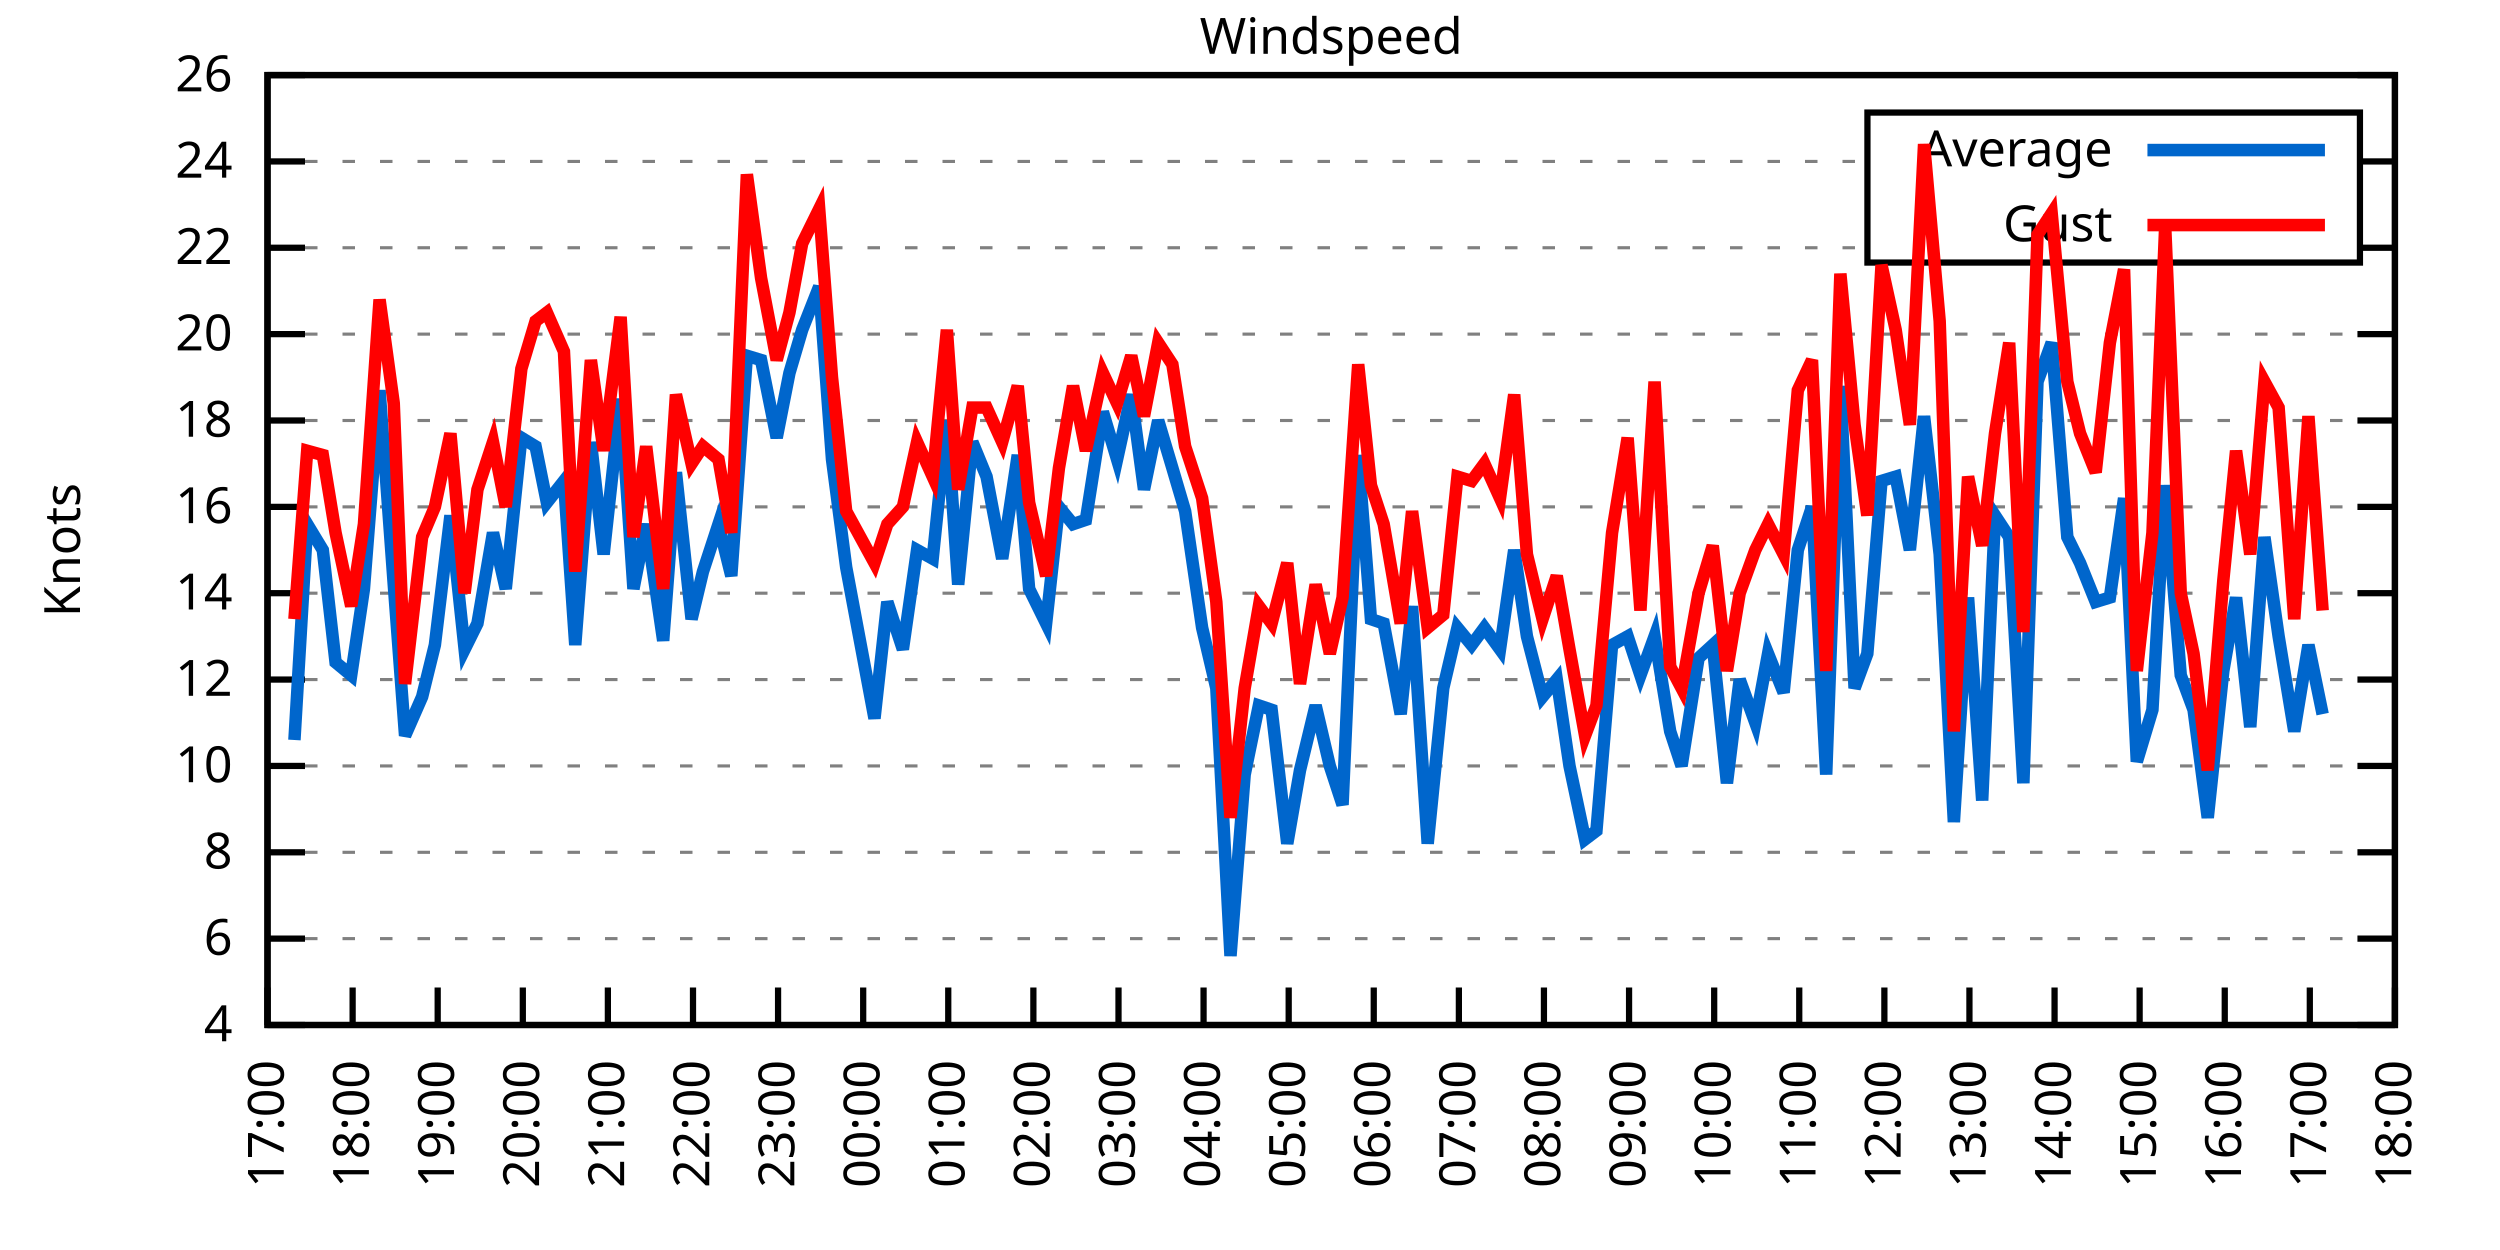
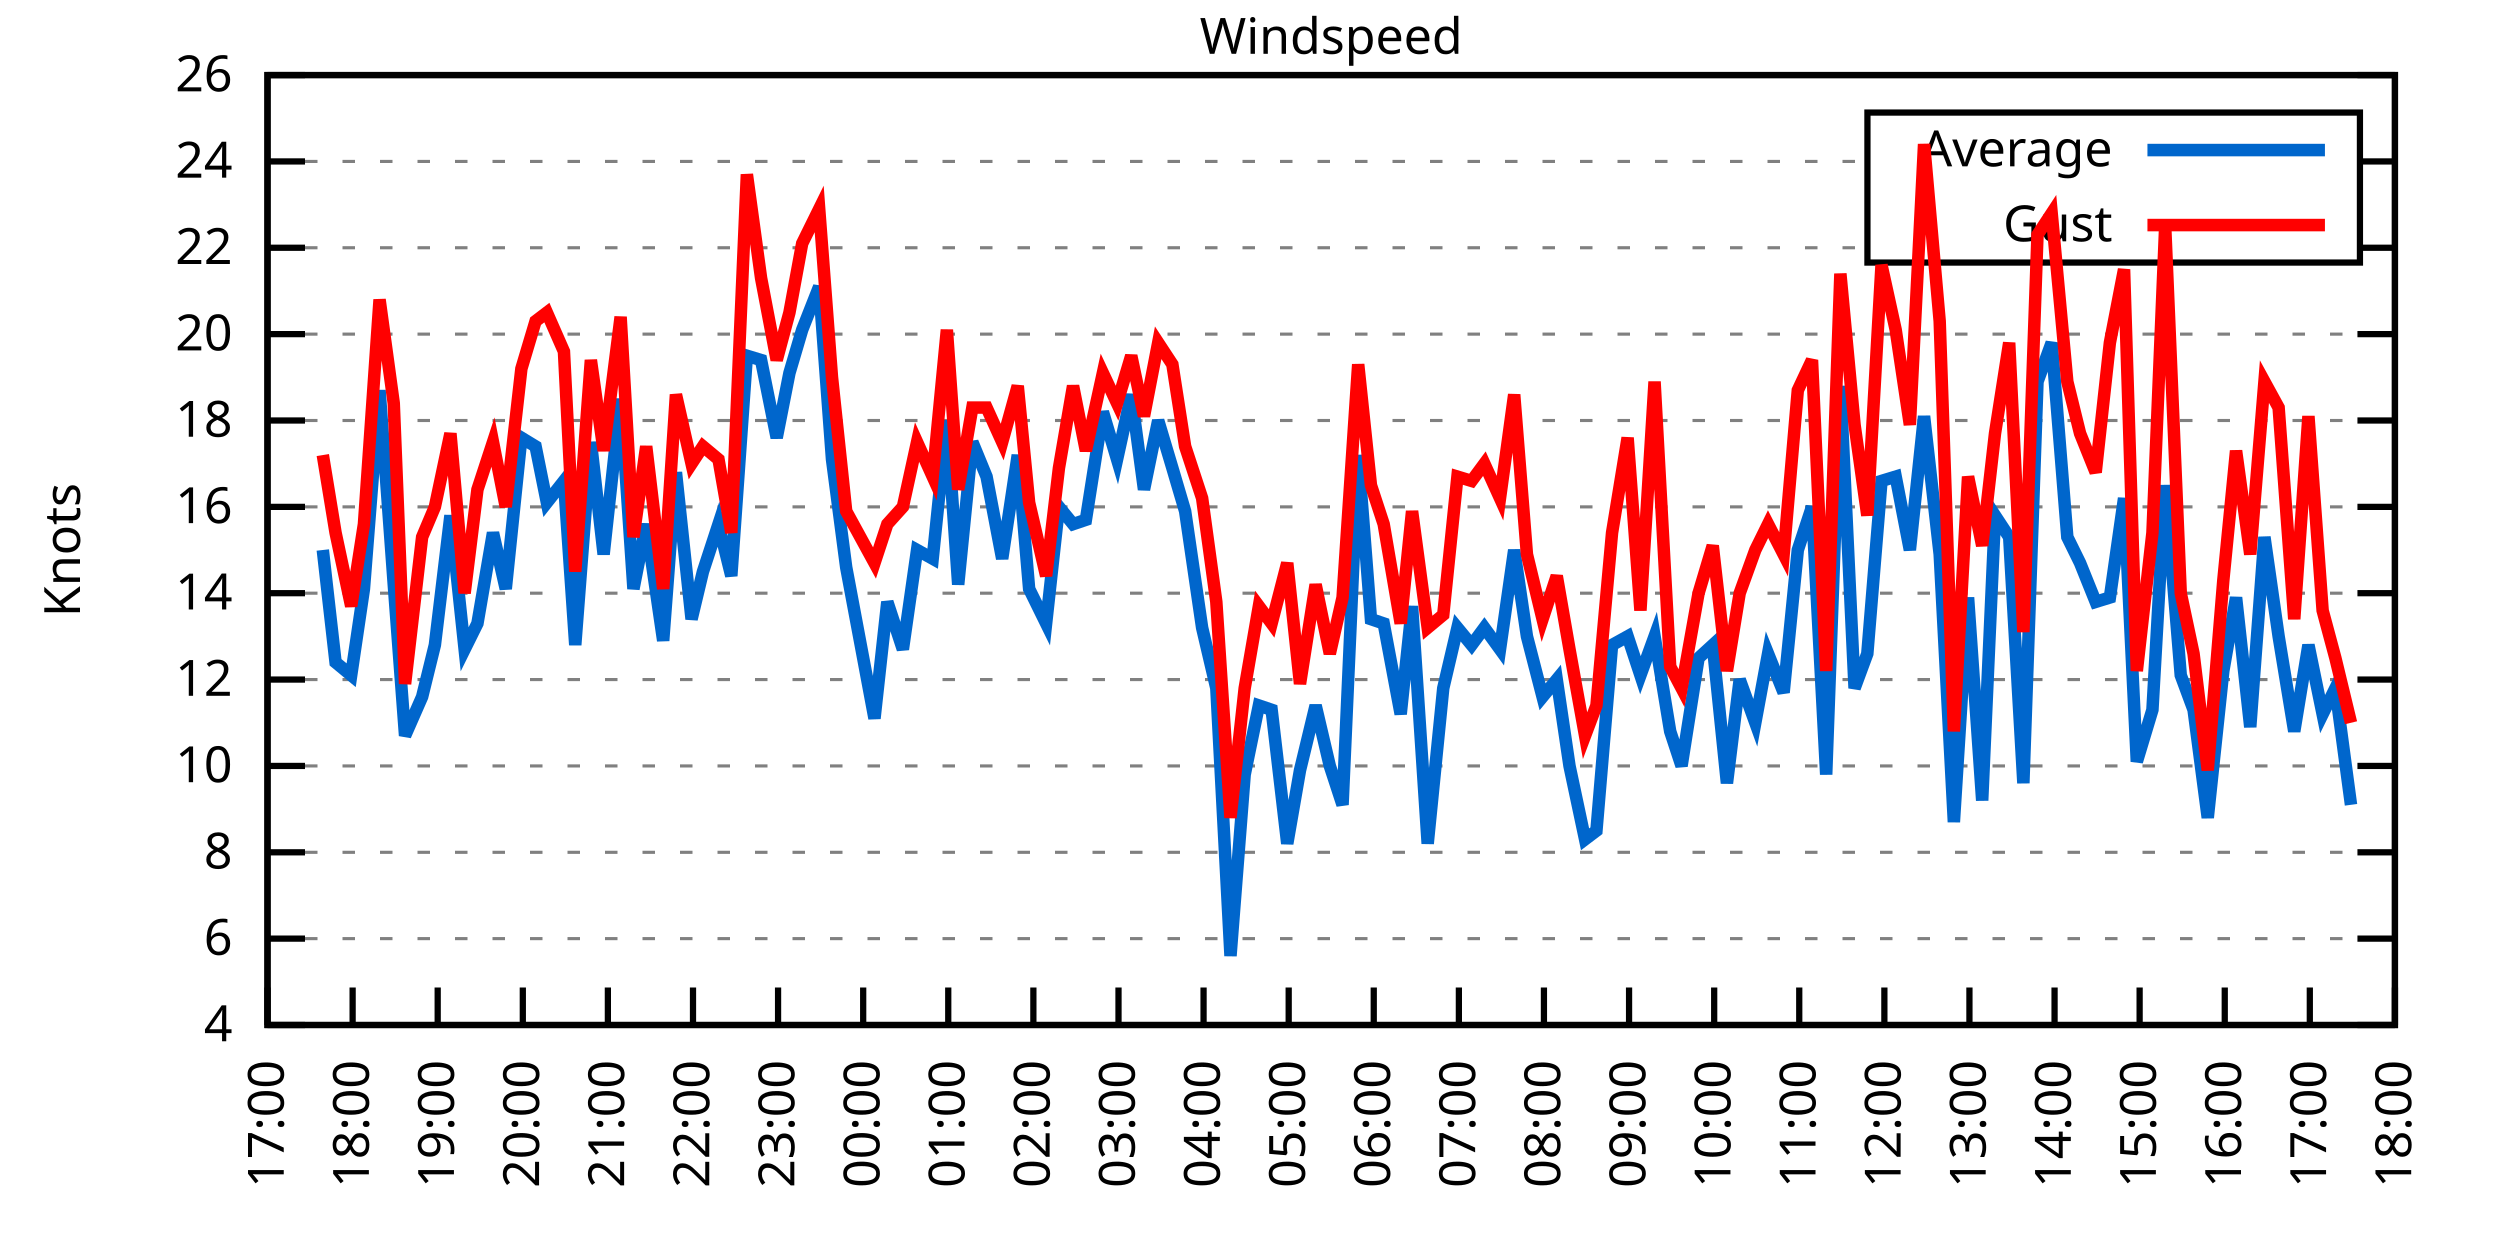
<svg xmlns="http://www.w3.org/2000/svg" xmlns:xlink="http://www.w3.org/1999/xlink" width="400" height="200" viewBox="0 0 400 200">
  <g id="gnuplot_canvas">
    <rect x="0" y="0" width="400" height="200" fill="none" />
    <defs>
      <circle id="gpDot" r="0.5" stroke-width="0.5" stroke="currentColor" />
      <path id="gpPt0" stroke-width="0.333" stroke="currentColor" d="M-1,0 h2 M0,-1 v2" />
      <path id="gpPt1" stroke-width="0.333" stroke="currentColor" d="M-1,-1 L1,1 M1,-1 L-1,1" />
      <path id="gpPt2" stroke-width="0.333" stroke="currentColor" d="M-1,0 L1,0 M0,-1 L0,1 M-1,-1 L1,1 M-1,1 L1,-1" />
      <rect id="gpPt3" stroke-width="0.333" stroke="currentColor" x="-1" y="-1" width="2" height="2" />
      <rect id="gpPt4" stroke-width="0.333" stroke="currentColor" fill="currentColor" x="-1" y="-1" width="2" height="2" />
      <circle id="gpPt5" stroke-width="0.333" stroke="currentColor" cx="0" cy="0" r="1" />
      <use xlink:href="#gpPt5" id="gpPt6" fill="currentColor" stroke="none" />
      <path id="gpPt7" stroke-width="0.333" stroke="currentColor" d="M0,-1.33 L-1.33,0.67 L1.33,0.67 z" />
      <use xlink:href="#gpPt7" id="gpPt8" fill="currentColor" stroke="none" />
      <use xlink:href="#gpPt7" id="gpPt9" stroke="currentColor" transform="rotate(180)" />
      <use xlink:href="#gpPt9" id="gpPt10" fill="currentColor" stroke="none" />
      <use xlink:href="#gpPt3" id="gpPt11" stroke="currentColor" transform="rotate(45)" />
      <use xlink:href="#gpPt11" id="gpPt12" fill="currentColor" stroke="none" />
      <path id="gpPt13" stroke-width="0.333" stroke="currentColor" d="M0,1.330 L1.265,0.411 L0.782,-1.067 L-0.782,-1.076 L-1.265,0.411 z" />
      <use xlink:href="#gpPt13" id="gpPt14" fill="currentColor" stroke="none" />
      <filter id="textbox" filterUnits="objectBoundingBox" x="0" y="0" height="1" width="1">
        <feFlood flood-color="white" flood-opacity="1" result="bgnd" />
        <feComposite in="SourceGraphic" in2="bgnd" operator="atop" />
      </filter>
      <filter id="greybox" filterUnits="objectBoundingBox" x="0" y="0" height="1" width="1">
        <feFlood flood-color="lightgrey" flood-opacity="1" result="grey" />
        <feComposite in="SourceGraphic" in2="grey" operator="atop" />
      </filter>
    </defs>
    <g fill="none" color="white" stroke="currentColor" stroke-width="1.00" stroke-linecap="butt" stroke-linejoin="miter">
</g>
    <g fill="none" color="black" stroke="currentColor" stroke-width="1.00" stroke-linecap="butt" stroke-linejoin="miter">
      <g stroke="none" shape-rendering="crispEdges">
        <polygon fill="rgb(255, 255, 255)" points="42.80,164.00 383.18,164.00 383.18,12.02 42.80,12.02 " />
      </g>
    </g>
    <g fill="none" color="black" stroke="currentColor" stroke-width="1.00" stroke-linecap="butt" stroke-linejoin="miter">
</g>
    <g fill="none" color="black" stroke="black" stroke-width="0.50" stroke-linecap="butt" stroke-linejoin="miter">
</g>
    <g fill="none" color="gray" stroke="currentColor" stroke-width="0.50" stroke-linecap="butt" stroke-linejoin="miter">
      <path stroke="gray" stroke-dasharray="2,4" class="gridline" d="M42.80,164.00 L383.19,164.00  " />
    </g>
    <g fill="none" color="gray" stroke="gray" stroke-width="1.00" stroke-linecap="butt" stroke-linejoin="miter">
</g>
    <g fill="none" color="black" stroke="currentColor" stroke-width="1.00" stroke-linecap="butt" stroke-linejoin="miter">
      <path stroke="black" d="M42.80,164.00 L48.80,164.00 M383.19,164.00 L377.19,164.00  " />
      <g transform="translate(37.20,166.60)" stroke="none" fill="black" font-family="Sans" font-size="8.00" text-anchor="end">
        <text>
          <tspan font-family="Sans"> 4</tspan>
        </text>
      </g>
    </g>
    <g fill="none" color="black" stroke="currentColor" stroke-width="1.00" stroke-linecap="butt" stroke-linejoin="miter">
</g>
    <g fill="none" color="black" stroke="black" stroke-width="0.50" stroke-linecap="butt" stroke-linejoin="miter">
</g>
    <g fill="none" color="gray" stroke="currentColor" stroke-width="0.50" stroke-linecap="butt" stroke-linejoin="miter">
      <path stroke="gray" stroke-dasharray="2,4" class="gridline" d="M42.80,150.18 L383.19,150.18  " />
    </g>
    <g fill="none" color="gray" stroke="gray" stroke-width="1.00" stroke-linecap="butt" stroke-linejoin="miter">
</g>
    <g fill="none" color="black" stroke="currentColor" stroke-width="1.00" stroke-linecap="butt" stroke-linejoin="miter">
      <path stroke="black" d="M42.80,150.18 L48.80,150.18 M383.19,150.18 L377.19,150.18  " />
      <g transform="translate(37.20,152.78)" stroke="none" fill="black" font-family="Sans" font-size="8.00" text-anchor="end">
        <text>
          <tspan font-family="Sans"> 6</tspan>
        </text>
      </g>
    </g>
    <g fill="none" color="black" stroke="currentColor" stroke-width="1.00" stroke-linecap="butt" stroke-linejoin="miter">
</g>
    <g fill="none" color="black" stroke="black" stroke-width="0.50" stroke-linecap="butt" stroke-linejoin="miter">
</g>
    <g fill="none" color="gray" stroke="currentColor" stroke-width="0.50" stroke-linecap="butt" stroke-linejoin="miter">
      <path stroke="gray" stroke-dasharray="2,4" class="gridline" d="M42.80,136.37 L383.19,136.37  " />
    </g>
    <g fill="none" color="gray" stroke="gray" stroke-width="1.00" stroke-linecap="butt" stroke-linejoin="miter">
</g>
    <g fill="none" color="black" stroke="currentColor" stroke-width="1.00" stroke-linecap="butt" stroke-linejoin="miter">
      <path stroke="black" d="M42.80,136.37 L48.80,136.37 M383.19,136.37 L377.19,136.37  " />
      <g transform="translate(37.20,138.97)" stroke="none" fill="black" font-family="Sans" font-size="8.00" text-anchor="end">
        <text>
          <tspan font-family="Sans"> 8</tspan>
        </text>
      </g>
    </g>
    <g fill="none" color="black" stroke="currentColor" stroke-width="1.00" stroke-linecap="butt" stroke-linejoin="miter">
</g>
    <g fill="none" color="black" stroke="black" stroke-width="0.50" stroke-linecap="butt" stroke-linejoin="miter">
</g>
    <g fill="none" color="gray" stroke="currentColor" stroke-width="0.50" stroke-linecap="butt" stroke-linejoin="miter">
      <path stroke="gray" stroke-dasharray="2,4" class="gridline" d="M42.80,122.55 L383.19,122.55  " />
    </g>
    <g fill="none" color="gray" stroke="gray" stroke-width="1.00" stroke-linecap="butt" stroke-linejoin="miter">
</g>
    <g fill="none" color="black" stroke="currentColor" stroke-width="1.00" stroke-linecap="butt" stroke-linejoin="miter">
      <path stroke="black" d="M42.80,122.55 L48.80,122.55 M383.19,122.55 L377.19,122.55  " />
      <g transform="translate(37.20,125.15)" stroke="none" fill="black" font-family="Sans" font-size="8.00" text-anchor="end">
        <text>
          <tspan font-family="Sans"> 10</tspan>
        </text>
      </g>
    </g>
    <g fill="none" color="black" stroke="currentColor" stroke-width="1.00" stroke-linecap="butt" stroke-linejoin="miter">
</g>
    <g fill="none" color="black" stroke="black" stroke-width="0.50" stroke-linecap="butt" stroke-linejoin="miter">
</g>
    <g fill="none" color="gray" stroke="currentColor" stroke-width="0.50" stroke-linecap="butt" stroke-linejoin="miter">
      <path stroke="gray" stroke-dasharray="2,4" class="gridline" d="M42.80,108.73 L383.19,108.73  " />
    </g>
    <g fill="none" color="gray" stroke="gray" stroke-width="1.00" stroke-linecap="butt" stroke-linejoin="miter">
</g>
    <g fill="none" color="black" stroke="currentColor" stroke-width="1.00" stroke-linecap="butt" stroke-linejoin="miter">
      <path stroke="black" d="M42.80,108.73 L48.80,108.73 M383.19,108.73 L377.19,108.73  " />
      <g transform="translate(37.20,111.33)" stroke="none" fill="black" font-family="Sans" font-size="8.00" text-anchor="end">
        <text>
          <tspan font-family="Sans"> 12</tspan>
        </text>
      </g>
    </g>
    <g fill="none" color="black" stroke="currentColor" stroke-width="1.00" stroke-linecap="butt" stroke-linejoin="miter">
</g>
    <g fill="none" color="black" stroke="black" stroke-width="0.50" stroke-linecap="butt" stroke-linejoin="miter">
</g>
    <g fill="none" color="gray" stroke="currentColor" stroke-width="0.50" stroke-linecap="butt" stroke-linejoin="miter">
      <path stroke="gray" stroke-dasharray="2,4" class="gridline" d="M42.80,94.91 L383.19,94.91  " />
    </g>
    <g fill="none" color="gray" stroke="gray" stroke-width="1.00" stroke-linecap="butt" stroke-linejoin="miter">
</g>
    <g fill="none" color="black" stroke="currentColor" stroke-width="1.00" stroke-linecap="butt" stroke-linejoin="miter">
      <path stroke="black" d="M42.80,94.91 L48.80,94.91 M383.19,94.91 L377.19,94.91  " />
      <g transform="translate(37.20,97.51)" stroke="none" fill="black" font-family="Sans" font-size="8.00" text-anchor="end">
        <text>
          <tspan font-family="Sans"> 14</tspan>
        </text>
      </g>
    </g>
    <g fill="none" color="black" stroke="currentColor" stroke-width="1.00" stroke-linecap="butt" stroke-linejoin="miter">
</g>
    <g fill="none" color="black" stroke="black" stroke-width="0.50" stroke-linecap="butt" stroke-linejoin="miter">
</g>
    <g fill="none" color="gray" stroke="currentColor" stroke-width="0.50" stroke-linecap="butt" stroke-linejoin="miter">
      <path stroke="gray" stroke-dasharray="2,4" class="gridline" d="M42.80,81.10 L383.19,81.10  " />
    </g>
    <g fill="none" color="gray" stroke="gray" stroke-width="1.00" stroke-linecap="butt" stroke-linejoin="miter">
</g>
    <g fill="none" color="black" stroke="currentColor" stroke-width="1.00" stroke-linecap="butt" stroke-linejoin="miter">
      <path stroke="black" d="M42.80,81.10 L48.80,81.10 M383.19,81.10 L377.19,81.10  " />
      <g transform="translate(37.20,83.70)" stroke="none" fill="black" font-family="Sans" font-size="8.00" text-anchor="end">
        <text>
          <tspan font-family="Sans"> 16</tspan>
        </text>
      </g>
    </g>
    <g fill="none" color="black" stroke="currentColor" stroke-width="1.00" stroke-linecap="butt" stroke-linejoin="miter">
</g>
    <g fill="none" color="black" stroke="black" stroke-width="0.50" stroke-linecap="butt" stroke-linejoin="miter">
</g>
    <g fill="none" color="gray" stroke="currentColor" stroke-width="0.50" stroke-linecap="butt" stroke-linejoin="miter">
      <path stroke="gray" stroke-dasharray="2,4" class="gridline" d="M42.80,67.28 L383.19,67.28  " />
    </g>
    <g fill="none" color="gray" stroke="gray" stroke-width="1.00" stroke-linecap="butt" stroke-linejoin="miter">
</g>
    <g fill="none" color="black" stroke="currentColor" stroke-width="1.00" stroke-linecap="butt" stroke-linejoin="miter">
      <path stroke="black" d="M42.80,67.28 L48.80,67.28 M383.19,67.28 L377.19,67.28  " />
      <g transform="translate(37.20,69.88)" stroke="none" fill="black" font-family="Sans" font-size="8.00" text-anchor="end">
        <text>
          <tspan font-family="Sans"> 18</tspan>
        </text>
      </g>
    </g>
    <g fill="none" color="black" stroke="currentColor" stroke-width="1.00" stroke-linecap="butt" stroke-linejoin="miter">
</g>
    <g fill="none" color="black" stroke="black" stroke-width="0.50" stroke-linecap="butt" stroke-linejoin="miter">
</g>
    <g fill="none" color="gray" stroke="currentColor" stroke-width="0.50" stroke-linecap="butt" stroke-linejoin="miter">
      <path stroke="gray" stroke-dasharray="2,4" class="gridline" d="M42.80,53.46 L383.19,53.46  " />
    </g>
    <g fill="none" color="gray" stroke="gray" stroke-width="1.00" stroke-linecap="butt" stroke-linejoin="miter">
</g>
    <g fill="none" color="black" stroke="currentColor" stroke-width="1.00" stroke-linecap="butt" stroke-linejoin="miter">
      <path stroke="black" d="M42.80,53.46 L48.80,53.46 M383.19,53.46 L377.19,53.46  " />
      <g transform="translate(37.20,56.06)" stroke="none" fill="black" font-family="Sans" font-size="8.00" text-anchor="end">
        <text>
          <tspan font-family="Sans"> 20</tspan>
        </text>
      </g>
    </g>
    <g fill="none" color="black" stroke="currentColor" stroke-width="1.00" stroke-linecap="butt" stroke-linejoin="miter">
</g>
    <g fill="none" color="black" stroke="black" stroke-width="0.50" stroke-linecap="butt" stroke-linejoin="miter">
</g>
    <g fill="none" color="gray" stroke="currentColor" stroke-width="0.50" stroke-linecap="butt" stroke-linejoin="miter">
      <path stroke="gray" stroke-dasharray="2,4" class="gridline" d="M42.80,39.64 L298.79,39.64 M377.59,39.64 L383.19,39.64  " />
    </g>
    <g fill="none" color="gray" stroke="gray" stroke-width="1.00" stroke-linecap="butt" stroke-linejoin="miter">
</g>
    <g fill="none" color="black" stroke="currentColor" stroke-width="1.00" stroke-linecap="butt" stroke-linejoin="miter">
      <path stroke="black" d="M42.80,39.64 L48.80,39.64 M383.19,39.64 L377.19,39.64  " />
      <g transform="translate(37.20,42.24)" stroke="none" fill="black" font-family="Sans" font-size="8.00" text-anchor="end">
        <text>
          <tspan font-family="Sans"> 22</tspan>
        </text>
      </g>
    </g>
    <g fill="none" color="black" stroke="currentColor" stroke-width="1.00" stroke-linecap="butt" stroke-linejoin="miter">
</g>
    <g fill="none" color="black" stroke="black" stroke-width="0.50" stroke-linecap="butt" stroke-linejoin="miter">
</g>
    <g fill="none" color="gray" stroke="currentColor" stroke-width="0.50" stroke-linecap="butt" stroke-linejoin="miter">
      <path stroke="gray" stroke-dasharray="2,4" class="gridline" d="M42.80,25.83 L298.79,25.83 M377.59,25.83 L383.19,25.83  " />
    </g>
    <g fill="none" color="gray" stroke="gray" stroke-width="1.00" stroke-linecap="butt" stroke-linejoin="miter">
</g>
    <g fill="none" color="black" stroke="currentColor" stroke-width="1.00" stroke-linecap="butt" stroke-linejoin="miter">
      <path stroke="black" d="M42.80,25.83 L48.80,25.83 M383.19,25.83 L377.19,25.83  " />
      <g transform="translate(37.20,28.43)" stroke="none" fill="black" font-family="Sans" font-size="8.00" text-anchor="end">
        <text>
          <tspan font-family="Sans"> 24</tspan>
        </text>
      </g>
    </g>
    <g fill="none" color="black" stroke="currentColor" stroke-width="1.00" stroke-linecap="butt" stroke-linejoin="miter">
</g>
    <g fill="none" color="black" stroke="black" stroke-width="0.50" stroke-linecap="butt" stroke-linejoin="miter">
</g>
    <g fill="none" color="gray" stroke="currentColor" stroke-width="0.50" stroke-linecap="butt" stroke-linejoin="miter">
      <path stroke="gray" stroke-dasharray="2,4" class="gridline" d="M42.80,12.01 L383.19,12.01  " />
    </g>
    <g fill="none" color="gray" stroke="gray" stroke-width="1.00" stroke-linecap="butt" stroke-linejoin="miter">
</g>
    <g fill="none" color="black" stroke="currentColor" stroke-width="1.00" stroke-linecap="butt" stroke-linejoin="miter">
      <path stroke="black" d="M42.80,12.01 L48.80,12.01 M383.19,12.01 L377.19,12.01  " />
      <g transform="translate(37.20,14.61)" stroke="none" fill="black" font-family="Sans" font-size="8.00" text-anchor="end">
        <text>
          <tspan font-family="Sans"> 26</tspan>
        </text>
      </g>
    </g>
    <g fill="none" color="black" stroke="currentColor" stroke-width="1.00" stroke-linecap="butt" stroke-linejoin="miter">
      <path stroke="black" d="M42.80,164.00 L42.80,158.00  " />
      <g transform="translate(45.40,169.60) rotate(270.00)" stroke="none" fill="black" font-family="Sans" font-size="8.00" text-anchor="end">
        <text>
          <tspan font-family="Sans">17:00</tspan>
        </text>
      </g>
    </g>
    <g fill="none" color="black" stroke="currentColor" stroke-width="1.00" stroke-linecap="butt" stroke-linejoin="miter">
      <path stroke="black" d="M56.42,164.00 L56.42,158.00  " />
      <g transform="translate(59.02,169.60) rotate(270.00)" stroke="none" fill="black" font-family="Sans" font-size="8.00" text-anchor="end">
        <text>
          <tspan font-family="Sans">18:00</tspan>
        </text>
      </g>
    </g>
    <g fill="none" color="black" stroke="currentColor" stroke-width="1.00" stroke-linecap="butt" stroke-linejoin="miter">
      <path stroke="black" d="M70.03,164.00 L70.03,158.00  " />
      <g transform="translate(72.63,169.60) rotate(270.00)" stroke="none" fill="black" font-family="Sans" font-size="8.00" text-anchor="end">
        <text>
          <tspan font-family="Sans">19:00</tspan>
        </text>
      </g>
    </g>
    <g fill="none" color="black" stroke="currentColor" stroke-width="1.00" stroke-linecap="butt" stroke-linejoin="miter">
      <path stroke="black" d="M83.65,164.00 L83.65,158.00  " />
      <g transform="translate(86.25,169.60) rotate(270.00)" stroke="none" fill="black" font-family="Sans" font-size="8.00" text-anchor="end">
        <text>
          <tspan font-family="Sans">20:00</tspan>
        </text>
      </g>
    </g>
    <g fill="none" color="black" stroke="currentColor" stroke-width="1.00" stroke-linecap="butt" stroke-linejoin="miter">
      <path stroke="black" d="M97.26,164.00 L97.26,158.00  " />
      <g transform="translate(99.86,169.60) rotate(270.00)" stroke="none" fill="black" font-family="Sans" font-size="8.00" text-anchor="end">
        <text>
          <tspan font-family="Sans">21:00</tspan>
        </text>
      </g>
    </g>
    <g fill="none" color="black" stroke="currentColor" stroke-width="1.00" stroke-linecap="butt" stroke-linejoin="miter">
      <path stroke="black" d="M110.88,164.00 L110.88,158.00  " />
      <g transform="translate(113.48,169.60) rotate(270.00)" stroke="none" fill="black" font-family="Sans" font-size="8.00" text-anchor="end">
        <text>
          <tspan font-family="Sans">22:00</tspan>
        </text>
      </g>
    </g>
    <g fill="none" color="black" stroke="currentColor" stroke-width="1.00" stroke-linecap="butt" stroke-linejoin="miter">
      <path stroke="black" d="M124.49,164.00 L124.49,158.00  " />
      <g transform="translate(127.09,169.60) rotate(270.00)" stroke="none" fill="black" font-family="Sans" font-size="8.00" text-anchor="end">
        <text>
          <tspan font-family="Sans">23:00</tspan>
        </text>
      </g>
    </g>
    <g fill="none" color="black" stroke="currentColor" stroke-width="1.00" stroke-linecap="butt" stroke-linejoin="miter">
      <path stroke="black" d="M138.11,164.00 L138.11,158.00  " />
      <g transform="translate(140.71,169.60) rotate(270.00)" stroke="none" fill="black" font-family="Sans" font-size="8.00" text-anchor="end">
        <text>
          <tspan font-family="Sans">00:00</tspan>
        </text>
      </g>
    </g>
    <g fill="none" color="black" stroke="currentColor" stroke-width="1.00" stroke-linecap="butt" stroke-linejoin="miter">
      <path stroke="black" d="M151.72,164.00 L151.72,158.00  " />
      <g transform="translate(154.32,169.60) rotate(270.00)" stroke="none" fill="black" font-family="Sans" font-size="8.00" text-anchor="end">
        <text>
          <tspan font-family="Sans">01:00</tspan>
        </text>
      </g>
    </g>
    <g fill="none" color="black" stroke="currentColor" stroke-width="1.00" stroke-linecap="butt" stroke-linejoin="miter">
      <path stroke="black" d="M165.34,164.00 L165.34,158.00  " />
      <g transform="translate(167.94,169.60) rotate(270.00)" stroke="none" fill="black" font-family="Sans" font-size="8.00" text-anchor="end">
        <text>
          <tspan font-family="Sans">02:00</tspan>
        </text>
      </g>
    </g>
    <g fill="none" color="black" stroke="currentColor" stroke-width="1.00" stroke-linecap="butt" stroke-linejoin="miter">
      <path stroke="black" d="M178.96,164.00 L178.96,158.00  " />
      <g transform="translate(181.56,169.60) rotate(270.00)" stroke="none" fill="black" font-family="Sans" font-size="8.00" text-anchor="end">
        <text>
          <tspan font-family="Sans">03:00</tspan>
        </text>
      </g>
    </g>
    <g fill="none" color="black" stroke="currentColor" stroke-width="1.00" stroke-linecap="butt" stroke-linejoin="miter">
      <path stroke="black" d="M192.57,164.00 L192.57,158.00  " />
      <g transform="translate(195.17,169.60) rotate(270.00)" stroke="none" fill="black" font-family="Sans" font-size="8.00" text-anchor="end">
        <text>
          <tspan font-family="Sans">04:00</tspan>
        </text>
      </g>
    </g>
    <g fill="none" color="black" stroke="currentColor" stroke-width="1.00" stroke-linecap="butt" stroke-linejoin="miter">
      <path stroke="black" d="M206.19,164.00 L206.19,158.00  " />
      <g transform="translate(208.79,169.60) rotate(270.00)" stroke="none" fill="black" font-family="Sans" font-size="8.00" text-anchor="end">
        <text>
          <tspan font-family="Sans">05:00</tspan>
        </text>
      </g>
    </g>
    <g fill="none" color="black" stroke="currentColor" stroke-width="1.00" stroke-linecap="butt" stroke-linejoin="miter">
      <path stroke="black" d="M219.80,164.00 L219.80,158.00  " />
      <g transform="translate(222.40,169.60) rotate(270.00)" stroke="none" fill="black" font-family="Sans" font-size="8.00" text-anchor="end">
        <text>
          <tspan font-family="Sans">06:00</tspan>
        </text>
      </g>
    </g>
    <g fill="none" color="black" stroke="currentColor" stroke-width="1.00" stroke-linecap="butt" stroke-linejoin="miter">
      <path stroke="black" d="M233.42,164.00 L233.42,158.00  " />
      <g transform="translate(236.02,169.60) rotate(270.00)" stroke="none" fill="black" font-family="Sans" font-size="8.00" text-anchor="end">
        <text>
          <tspan font-family="Sans">07:00</tspan>
        </text>
      </g>
    </g>
    <g fill="none" color="black" stroke="currentColor" stroke-width="1.00" stroke-linecap="butt" stroke-linejoin="miter">
      <path stroke="black" d="M247.03,164.00 L247.03,158.00  " />
      <g transform="translate(249.63,169.60) rotate(270.00)" stroke="none" fill="black" font-family="Sans" font-size="8.00" text-anchor="end">
        <text>
          <tspan font-family="Sans">08:00</tspan>
        </text>
      </g>
    </g>
    <g fill="none" color="black" stroke="currentColor" stroke-width="1.00" stroke-linecap="butt" stroke-linejoin="miter">
      <path stroke="black" d="M260.65,164.00 L260.65,158.00  " />
      <g transform="translate(263.25,169.60) rotate(270.00)" stroke="none" fill="black" font-family="Sans" font-size="8.00" text-anchor="end">
        <text>
          <tspan font-family="Sans">09:00</tspan>
        </text>
      </g>
    </g>
    <g fill="none" color="black" stroke="currentColor" stroke-width="1.00" stroke-linecap="butt" stroke-linejoin="miter">
      <path stroke="black" d="M274.27,164.00 L274.27,158.00  " />
      <g transform="translate(276.87,169.60) rotate(270.00)" stroke="none" fill="black" font-family="Sans" font-size="8.00" text-anchor="end">
        <text>
          <tspan font-family="Sans">10:00</tspan>
        </text>
      </g>
    </g>
    <g fill="none" color="black" stroke="currentColor" stroke-width="1.00" stroke-linecap="butt" stroke-linejoin="miter">
      <path stroke="black" d="M287.88,164.00 L287.88,158.00  " />
      <g transform="translate(290.48,169.60) rotate(270.00)" stroke="none" fill="black" font-family="Sans" font-size="8.00" text-anchor="end">
        <text>
          <tspan font-family="Sans">11:00</tspan>
        </text>
      </g>
    </g>
    <g fill="none" color="black" stroke="currentColor" stroke-width="1.00" stroke-linecap="butt" stroke-linejoin="miter">
      <path stroke="black" d="M301.50,164.00 L301.50,158.00  " />
      <g transform="translate(304.10,169.60) rotate(270.00)" stroke="none" fill="black" font-family="Sans" font-size="8.00" text-anchor="end">
        <text>
          <tspan font-family="Sans">12:00</tspan>
        </text>
      </g>
    </g>
    <g fill="none" color="black" stroke="currentColor" stroke-width="1.00" stroke-linecap="butt" stroke-linejoin="miter">
      <path stroke="black" d="M315.11,164.00 L315.11,158.00  " />
      <g transform="translate(317.71,169.60) rotate(270.00)" stroke="none" fill="black" font-family="Sans" font-size="8.00" text-anchor="end">
        <text>
          <tspan font-family="Sans">13:00</tspan>
        </text>
      </g>
    </g>
    <g fill="none" color="black" stroke="currentColor" stroke-width="1.00" stroke-linecap="butt" stroke-linejoin="miter">
      <path stroke="black" d="M328.73,164.00 L328.73,158.00  " />
      <g transform="translate(331.33,169.60) rotate(270.00)" stroke="none" fill="black" font-family="Sans" font-size="8.00" text-anchor="end">
        <text>
          <tspan font-family="Sans">14:00</tspan>
        </text>
      </g>
    </g>
    <g fill="none" color="black" stroke="currentColor" stroke-width="1.00" stroke-linecap="butt" stroke-linejoin="miter">
      <path stroke="black" d="M342.34,164.00 L342.34,158.00  " />
      <g transform="translate(344.94,169.60) rotate(270.00)" stroke="none" fill="black" font-family="Sans" font-size="8.00" text-anchor="end">
        <text>
          <tspan font-family="Sans">15:00</tspan>
        </text>
      </g>
    </g>
    <g fill="none" color="black" stroke="currentColor" stroke-width="1.00" stroke-linecap="butt" stroke-linejoin="miter">
      <path stroke="black" d="M355.96,164.00 L355.96,158.00  " />
      <g transform="translate(358.56,169.60) rotate(270.00)" stroke="none" fill="black" font-family="Sans" font-size="8.00" text-anchor="end">
        <text>
          <tspan font-family="Sans">16:00</tspan>
        </text>
      </g>
    </g>
    <g fill="none" color="black" stroke="currentColor" stroke-width="1.00" stroke-linecap="butt" stroke-linejoin="miter">
      <path stroke="black" d="M369.57,164.00 L369.57,158.00  " />
      <g transform="translate(372.17,169.60) rotate(270.00)" stroke="none" fill="black" font-family="Sans" font-size="8.00" text-anchor="end">
        <text>
          <tspan font-family="Sans">17:00</tspan>
        </text>
      </g>
    </g>
    <g fill="none" color="black" stroke="currentColor" stroke-width="1.00" stroke-linecap="butt" stroke-linejoin="miter">
      <path stroke="black" d="M383.19,164.00 L383.19,158.00  " />
      <g transform="translate(385.79,169.60) rotate(270.00)" stroke="none" fill="black" font-family="Sans" font-size="8.00" text-anchor="end">
        <text>
          <tspan font-family="Sans">18:00</tspan>
        </text>
      </g>
    </g>
    <g fill="none" color="black" stroke="currentColor" stroke-width="1.00" stroke-linecap="butt" stroke-linejoin="miter">
</g>
    <g fill="none" color="black" stroke="currentColor" stroke-width="1.00" stroke-linecap="butt" stroke-linejoin="miter">
      <path stroke="black" d="M42.80,12.01 L42.80,164.00 L383.19,164.00 L383.19,12.01 L42.80,12.01 Z  " />
    </g>
    <g fill="none" color="black" stroke="currentColor" stroke-width="1.00" stroke-linecap="butt" stroke-linejoin="miter">
</g>
    <g fill="none" color="black" stroke="currentColor" stroke-width="1.00" stroke-linecap="butt" stroke-linejoin="miter">
      <path stroke="black" d="M298.79,42.01 L298.79,18.01 L377.59,18.01 L377.59,42.01 L298.79,42.01 Z  " />
    </g>
    <g id="Windspeed_plot_1">
      <g fill="none" color="white" stroke="black" stroke-width="2.00" stroke-linecap="butt" stroke-linejoin="miter">
</g>
      <g fill="none" color="black" stroke="currentColor" stroke-width="2.00" stroke-linecap="butt" stroke-linejoin="miter">
        <g transform="translate(337.99,26.61)" stroke="none" fill="black" font-family="Sans" font-size="8.00" text-anchor="end">
          <text>
            <tspan font-family="Sans">Average</tspan>
          </text>
        </g>
      </g>
      <g fill="none" color="black" stroke="currentColor" stroke-width="2.00" stroke-linecap="butt" stroke-linejoin="miter">
-         <path stroke="rgb(  0, 102, 204)" d="M343.59,24.01 L371.99,24.01 M47.11,118.40 L49.15,83.86 L51.65,88.00 L53.69,105.97 L56.19,108.04 L58.23,94.22   L60.73,62.44 L63.00,93.53 L64.81,117.71 L67.54,111.49 L69.58,103.20 L72.07,82.48 L74.34,103.89 L76.39,99.75   L78.88,85.24 L80.92,94.22 L83.42,70.04 L85.69,71.42 L87.50,80.41 L90.23,76.95 L92.04,103.20 L94.54,70.73   L96.58,88.70 L99.30,63.82 L101.35,94.22 L103.39,83.86 L106.11,102.51 L108.15,75.57 L110.65,99.06 L112.47,91.46   L114.96,83.86 L117.01,92.15 L119.50,56.92 L121.77,57.61 L124.27,70.04 L126.31,59.68 L128.35,52.77 L131.07,45.86   L133.12,73.50 L135.39,90.77 L139.92,114.95 L141.97,96.30 L144.46,103.89 L146.73,88.00 L149.23,89.39 L151.50,67.28   L153.31,93.53 L155.58,70.73 L157.85,76.26 L160.35,89.39 L162.84,72.81 L164.66,94.22 L167.38,99.75 L169.43,81.10   L171.69,83.86 L173.74,83.17 L176.46,65.90 L178.73,73.50 L181.00,63.13 L183.04,78.33 L185.31,67.28 L187.58,74.88   L189.62,81.79 L192.34,100.44 L194.61,110.11 L196.88,152.95 L199.15,123.93 L201.42,112.88 L203.46,113.57 L205.96,134.98   L208.00,123.24 L210.50,112.88 L212.77,122.55 L214.81,128.77 L217.31,72.81 L219.35,99.06 L221.39,99.75 L224.11,114.26   L225.93,96.99 L228.43,134.98 L230.92,110.11 L233.19,100.44 L235.46,103.20 L237.50,100.44 L240.00,103.89 L242.27,88.00   L244.31,101.82 L246.81,111.49 L249.08,108.73 L251.12,122.55 L253.61,134.29 L255.43,132.91 L257.93,103.20 L260.42,101.82   L262.47,108.04 L264.73,101.82 L267.23,117.02 L269.05,122.55 L271.77,105.28 L274.04,103.20 L276.31,125.31 L278.35,108.73   L280.85,115.64 L282.89,104.59 L285.38,110.80 L287.65,88.00 L289.92,81.10 L292.19,123.93 L294.46,61.75 L296.73,110.11   L298.77,104.59 L301.04,76.95 L303.31,76.26 L305.58,88.00 L307.85,66.59 L310.35,88.70 L312.62,131.53 L314.89,95.60   L317.15,128.08 L319.20,82.48 L321.47,85.93 L323.74,125.31 L326.00,61.06 L328.27,54.84 L330.77,85.93 L332.81,90.08   L335.31,96.30 L337.58,95.60 L339.85,79.71 L341.89,121.86 L344.39,113.57 L346.43,77.64 L348.92,108.04 L350.97,113.57   L353.24,130.84 L355.73,107.35 L357.77,95.60 L360.04,116.33 L362.31,85.93 L364.58,101.82 L367.08,117.02 L369.35,103.20   L371.62,114.26  " />
+         <path stroke="rgb(  0, 102, 204)" d="M343.59,24.01 L371.99,24.01 M51.65,88.00 L53.69,105.97 L56.19,108.04 L58.23,94.22 L60.73,62.44 L63.00,93.53   L64.81,117.71 L67.54,111.49 L69.58,103.20 L72.07,82.48 L74.34,103.89 L76.39,99.75 L78.88,85.24 L80.92,94.22   L83.42,70.04 L85.69,71.42 L87.50,80.41 L90.23,76.95 L92.04,103.20 L94.54,70.73 L96.58,88.70 L99.30,63.82   L101.35,94.22 L103.39,83.86 L106.11,102.51 L108.15,75.57 L110.65,99.06 L112.47,91.46 L114.96,83.86 L117.01,92.15   L119.50,56.92 L121.77,57.61 L124.27,70.04 L126.31,59.68 L128.35,52.77 L131.07,45.86 L133.12,73.50 L135.39,90.77   L139.92,114.95 L141.97,96.30 L144.46,103.89 L146.73,88.00 L149.23,89.39 L151.50,67.28 L153.31,93.53 L155.58,70.73   L157.85,76.26 L160.35,89.39 L162.84,72.81 L164.66,94.22 L167.38,99.75 L169.43,81.10 L171.69,83.86 L173.74,83.17   L176.46,65.90 L178.73,73.50 L181.00,63.13 L183.04,78.33 L185.31,67.28 L187.58,74.88 L189.62,81.79 L192.34,100.44   L194.61,110.11 L196.88,152.95 L199.15,123.93 L201.42,112.88 L203.46,113.57 L205.96,134.98 L208.00,123.24 L210.50,112.88   L212.77,122.55 L214.81,128.77 L217.31,72.81 L219.35,99.06 L221.39,99.75 L224.11,114.26 L225.93,96.99 L228.43,134.98   L230.92,110.11 L233.19,100.44 L235.46,103.20 L237.50,100.44 L240.00,103.89 L242.27,88.00 L244.31,101.82 L246.81,111.49   L249.08,108.73 L251.12,122.55 L253.61,134.29 L255.43,132.91 L257.93,103.20 L260.42,101.82 L262.47,108.04 L264.73,101.82   L267.23,117.02 L269.05,122.55 L271.77,105.28 L274.04,103.20 L276.31,125.31 L278.35,108.73 L280.85,115.64 L282.89,104.59   L285.38,110.80 L287.65,88.00 L289.92,81.10 L292.19,123.93 L294.46,61.75 L296.73,110.11 L298.77,104.59 L301.04,76.95   L303.31,76.26 L305.58,88.00 L307.85,66.59 L310.35,88.70 L312.62,131.53 L314.89,95.60 L317.15,128.08 L319.20,82.48   L321.47,85.93 L323.74,125.31 L326.00,61.06 L328.27,54.84 L330.77,85.93 L332.81,90.08 L335.31,96.30 L337.58,95.60   L339.85,79.71 L341.89,121.86 L344.39,113.57 L346.43,77.64 L348.92,108.04 L350.97,113.57 L353.24,130.84 L355.73,107.35   L357.77,95.60 L360.04,116.33 L362.31,85.93 L364.58,101.82 L367.08,117.02 L369.35,103.20 L371.62,114.26 L373.66,110.11   L376.16,128.77  " />
      </g>
    </g>
    <g id="Windspeed_plot_2">
      <g fill="none" color="black" stroke="currentColor" stroke-width="2.00" stroke-linecap="butt" stroke-linejoin="miter">
        <g transform="translate(337.99,38.61)" stroke="none" fill="black" font-family="Sans" font-size="8.00" text-anchor="end">
          <text>
            <tspan font-family="Sans">Gust</tspan>
          </text>
        </g>
      </g>
      <g fill="none" color="black" stroke="currentColor" stroke-width="2.00" stroke-linecap="butt" stroke-linejoin="miter">
-         <path stroke="rgb(255,   0,   0)" d="M343.59,36.01 L371.99,36.01 M47.11,99.06 L49.15,72.12 L51.65,72.81 L53.69,85.24 L56.19,96.99 L58.23,83.86   L60.73,47.93 L63.00,64.52 L64.81,109.42 L67.54,85.93 L69.58,81.10 L72.07,69.35 L74.34,94.91 L76.39,78.33   L78.88,70.73 L80.92,81.10 L83.42,58.99 L85.69,51.39 L87.50,50.01 L90.23,56.23 L92.04,91.46 L94.54,57.61   L96.58,72.12 L99.30,50.70 L101.35,85.93 L103.39,71.42 L106.11,94.22 L108.15,63.13 L110.65,74.19 L112.47,71.42   L114.96,73.50 L117.01,85.24 L119.50,27.90 L121.77,44.48 L124.27,57.61 L126.31,50.01 L128.35,38.95 L131.07,33.43   L133.12,60.37 L135.39,81.79 L139.92,90.08 L141.97,83.86 L144.46,81.10 L146.73,70.73 L149.23,76.26 L151.50,52.77   L153.31,78.33 L155.58,65.21 L157.85,65.21 L160.35,70.73 L162.84,61.75 L164.66,80.41 L167.38,92.15 L169.43,74.88   L171.69,61.75 L173.74,72.12 L176.46,59.68 L178.73,64.52 L181.00,56.92 L183.04,66.59 L185.31,54.84 L187.58,58.30   L189.62,71.42 L192.34,79.71 L194.61,96.30 L196.88,130.84 L199.15,110.11 L201.42,96.99 L203.46,99.75 L205.96,90.08   L208.00,109.42 L210.50,93.53 L212.77,104.59 L214.81,95.60 L217.31,58.30 L219.35,77.64 L221.39,83.86 L224.11,99.75   L225.93,81.79 L228.43,100.44 L230.92,98.37 L233.19,76.26 L235.46,76.95 L237.50,74.19 L240.00,79.71 L242.27,63.13   L244.31,88.70 L246.81,99.06 L249.08,92.15 L251.12,103.89 L253.61,117.71 L255.43,112.88 L257.93,85.24 L260.42,70.04   L262.47,97.68 L264.73,61.06 L267.23,106.66 L269.05,110.11 L271.77,94.91 L274.04,87.31 L276.31,107.35 L278.35,94.91   L280.85,88.00 L282.89,83.86 L285.38,88.70 L287.65,62.44 L289.92,57.61 L292.19,107.35 L294.46,43.79 L296.73,67.97   L298.77,82.48 L301.04,42.41 L303.31,52.77 L305.58,67.97 L307.85,23.06 L310.35,51.39 L312.62,117.02 L314.89,76.26   L317.15,87.31 L319.20,69.35 L321.47,54.84 L323.74,101.13 L326.00,37.57 L328.27,34.12 L330.77,61.06 L332.81,69.35   L335.31,75.57 L337.58,54.84 L339.85,43.10 L341.89,107.35 L344.39,85.24 L346.43,36.19 L348.92,94.91 L350.97,104.59   L353.24,123.24 L355.73,92.84 L357.77,72.12 L360.04,88.70 L362.31,61.06 L364.58,65.21 L367.08,99.06 L369.35,66.59   L371.62,97.68  " />
+         <path stroke="rgb(255,   0,   0)" d="M343.59,36.01 L371.99,36.01 M51.65,72.81 L53.69,85.24 L56.19,96.99 L58.23,83.86 L60.73,47.93 L63.00,64.52   L64.81,109.42 L67.54,85.93 L69.58,81.10 L72.07,69.35 L74.34,94.91 L76.39,78.33 L78.88,70.73 L80.92,81.10   L83.42,58.99 L85.69,51.39 L87.50,50.01 L90.23,56.23 L92.04,91.46 L94.54,57.61 L96.58,72.12 L99.30,50.70   L101.35,85.93 L103.39,71.42 L106.11,94.22 L108.15,63.13 L110.65,74.19 L112.47,71.42 L114.96,73.50 L117.01,85.24   L119.50,27.90 L121.77,44.48 L124.27,57.61 L126.31,50.01 L128.35,38.95 L131.07,33.43 L133.12,60.37 L135.39,81.79   L139.92,90.08 L141.97,83.86 L144.46,81.10 L146.73,70.73 L149.23,76.26 L151.50,52.77 L153.31,78.33 L155.58,65.21   L157.85,65.21 L160.35,70.73 L162.84,61.75 L164.66,80.41 L167.38,92.15 L169.43,74.88 L171.69,61.75 L173.74,72.12   L176.46,59.68 L178.73,64.52 L181.00,56.92 L183.04,66.59 L185.31,54.84 L187.58,58.30 L189.62,71.42 L192.34,79.71   L194.61,96.30 L196.88,130.84 L199.15,110.11 L201.42,96.99 L203.46,99.75 L205.96,90.08 L208.00,109.42 L210.50,93.53   L212.77,104.59 L214.81,95.60 L217.31,58.30 L219.35,77.64 L221.39,83.86 L224.11,99.75 L225.93,81.79 L228.43,100.44   L230.92,98.37 L233.19,76.26 L235.46,76.95 L237.50,74.19 L240.00,79.71 L242.27,63.13 L244.31,88.70 L246.81,99.06   L249.08,92.15 L251.12,103.89 L253.61,117.71 L255.43,112.88 L257.93,85.24 L260.42,70.04 L262.47,97.68 L264.73,61.06   L267.23,106.66 L269.05,110.11 L271.77,94.91 L274.04,87.31 L276.31,107.35 L278.35,94.91 L280.85,88.00 L282.89,83.86   L285.38,88.70 L287.65,62.44 L289.92,57.61 L292.19,107.35 L294.46,43.79 L296.73,67.97 L298.77,82.48 L301.04,42.41   L303.31,52.77 L305.58,67.97 L307.85,23.06 L310.35,51.39 L312.62,117.02 L314.89,76.26 L317.15,87.31 L319.20,69.35   L321.47,54.84 L323.74,101.13 L326.00,37.57 L328.27,34.12 L330.77,61.06 L332.81,69.35 L335.31,75.57 L337.58,54.84   L339.85,43.10 L341.89,107.35 L344.39,85.24 L346.43,36.19 L348.92,94.91 L350.97,104.59 L353.24,123.24 L355.73,92.84   L357.77,72.12 L360.04,88.70 L362.31,61.06 L364.58,65.21 L367.08,99.06 L369.35,66.59 L371.62,97.68 L373.66,105.28   L376.16,115.64  " />
      </g>
    </g>
    <g fill="none" color="black" stroke="currentColor" stroke-width="2.00" stroke-linecap="butt" stroke-linejoin="miter">
</g>
    <g fill="none" color="black" stroke="black" stroke-width="1.00" stroke-linecap="butt" stroke-linejoin="miter">
</g>
    <g fill="none" color="black" stroke="currentColor" stroke-width="1.00" stroke-linecap="butt" stroke-linejoin="miter">
      <path stroke="black" d="M42.80,12.01 L42.80,164.00 L383.19,164.00 L383.19,12.01 L42.80,12.01 Z  " />
      <g transform="translate(12.80,88.01) rotate(270.00)" stroke="none" fill="black" font-family="Sans" font-size="8.00" text-anchor="middle">
        <text>
          <tspan font-family="Sans">Knots</tspan>
        </text>
      </g>
    </g>
    <g fill="none" color="black" stroke="currentColor" stroke-width="1.00" stroke-linecap="butt" stroke-linejoin="miter">
</g>
    <g fill="none" color="black" stroke="currentColor" stroke-width="1.00" stroke-linecap="butt" stroke-linejoin="miter">
      <g transform="translate(212.99,8.61)" stroke="none" fill="black" font-family="Sans" font-size="8.00" text-anchor="middle">
        <text>
          <tspan font-family="Sans">Windspeed</tspan>
        </text>
      </g>
    </g>
    <g fill="none" color="black" stroke="currentColor" stroke-width="1.00" stroke-linecap="butt" stroke-linejoin="miter">
</g>
  </g>
</svg>
